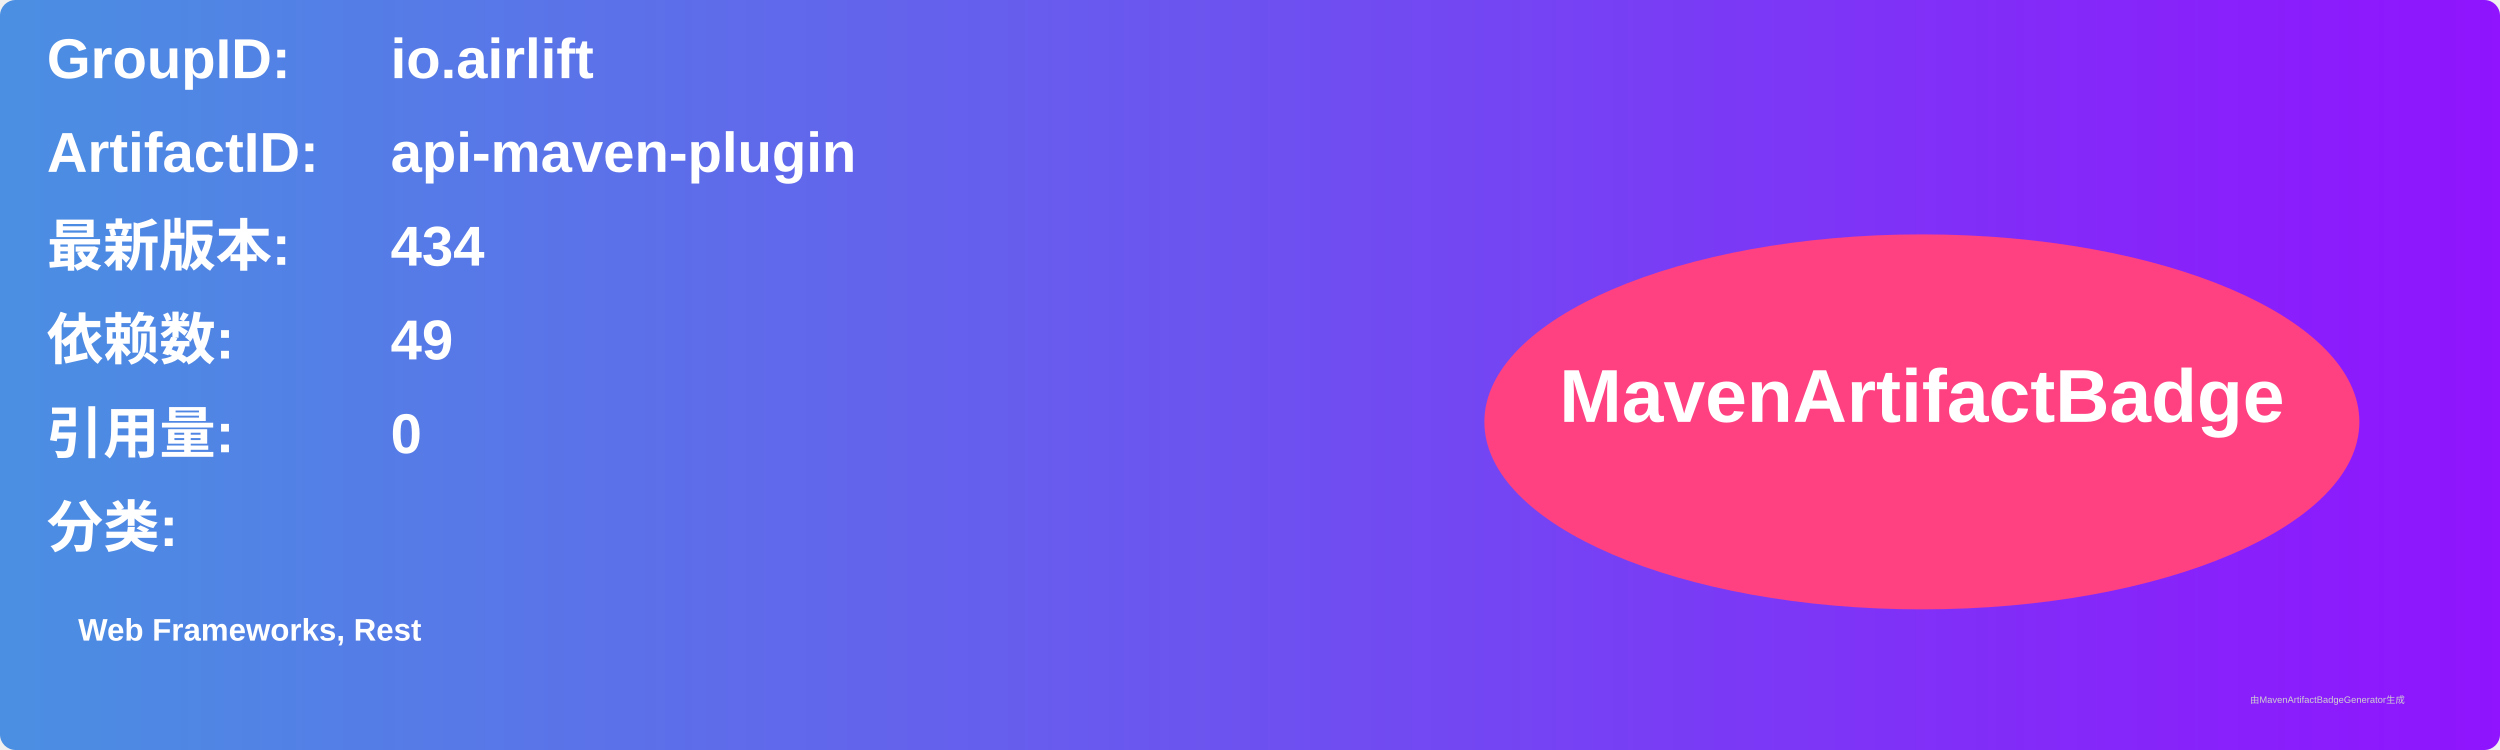
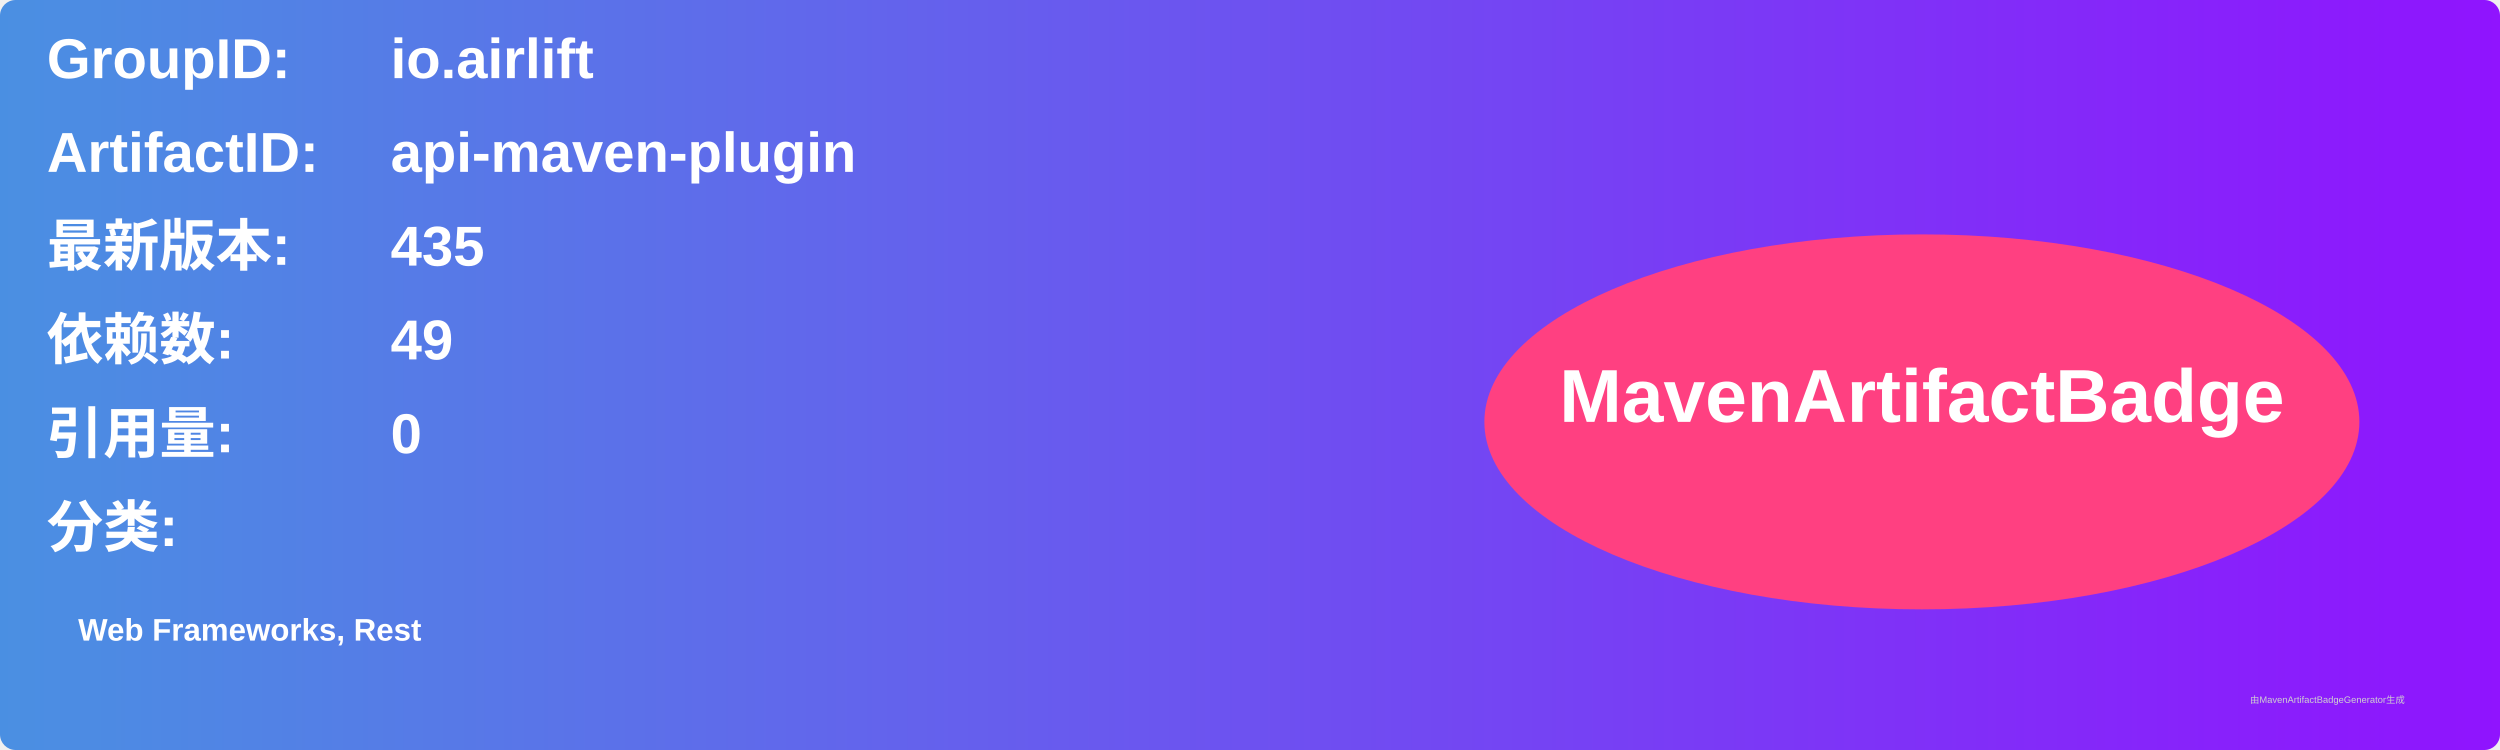
<svg xmlns="http://www.w3.org/2000/svg" width="800" height="240" viewBox="0 0 800 240">
  <linearGradient id="grad" x1="0%" y1="0%" x2="100%" y2="0%">
    <stop offset="0%" stop-color="#4a90e2" />
    <stop offset="100%" stop-color="#9013fe" />
  </linearGradient>
  <rect width="100%" height="100%" rx="5" ry="5" fill="url(#grad)" />
  <g transform="translate(15, 15)">
    <text x="0" y="10" font-family="Arial" font-size="18" fill="white" font-weight="bold" width="260">GroupID:</text>
    <text x="110" y="10" font-family="Arial" font-size="18" fill="white" font-weight="bold" width="460">io.airlift</text>
    <text x="0" y="40" font-family="Arial" font-size="18" fill="white" font-weight="bold" width="260">ArtifactID:</text>
    <text x="110" y="40" font-family="Arial" font-size="18" fill="white" font-weight="bold" width="460">api-maven-plugin</text>
    <text x="0" y="70" font-family="Arial" font-size="18" fill="white" font-weight="bold">最新版本:</text>
    <text x="110" y="70" font-family="Arial" font-size="18" fill="white" font-weight="bold">
-       <tspan font-weight="bold">434</tspan>
+       <tspan font-weight="bold">435</tspan>
    </text>
    <text x="0" y="100" font-family="Arial" font-size="18" fill="white" font-weight="bold">依赖数: </text>
    <text x="110" y="100" font-family="Arial" font-size="18" fill="white">
      <tspan font-weight="bold">49</tspan>
    </text>
    <text x="0" y="130" font-family="Arial" font-size="18" fill="white" font-weight="bold">引用量: </text>
    <text x="110" y="130" font-family="Arial" font-size="18" fill="white">
      <tspan font-weight="bold">0</tspan>
    </text>
    <text x="0" y="160" font-family="Arial" font-size="18" fill="white" font-weight="bold">分类:</text>
    <text x="10" y="190" font-family="Arial" font-size="10" fill="white">
      <tspan font-weight="bold">Web Frameworks, Rest</tspan>
    </text>
    <ellipse cx="600" cy="120" rx="140" ry="60" fill="#ff4081" />
    <text x="600" y="120" text-anchor="middle" font-family="Arial" font-size="24" fill="white" font-weight="bold">MavenArtifactBadge</text>
  </g>
  <text x="720" y="225" font-family="Arial" font-size="3" fill="#d0d0d0">由MavenArtifactBadgeGenerator生成</text>
</svg>
